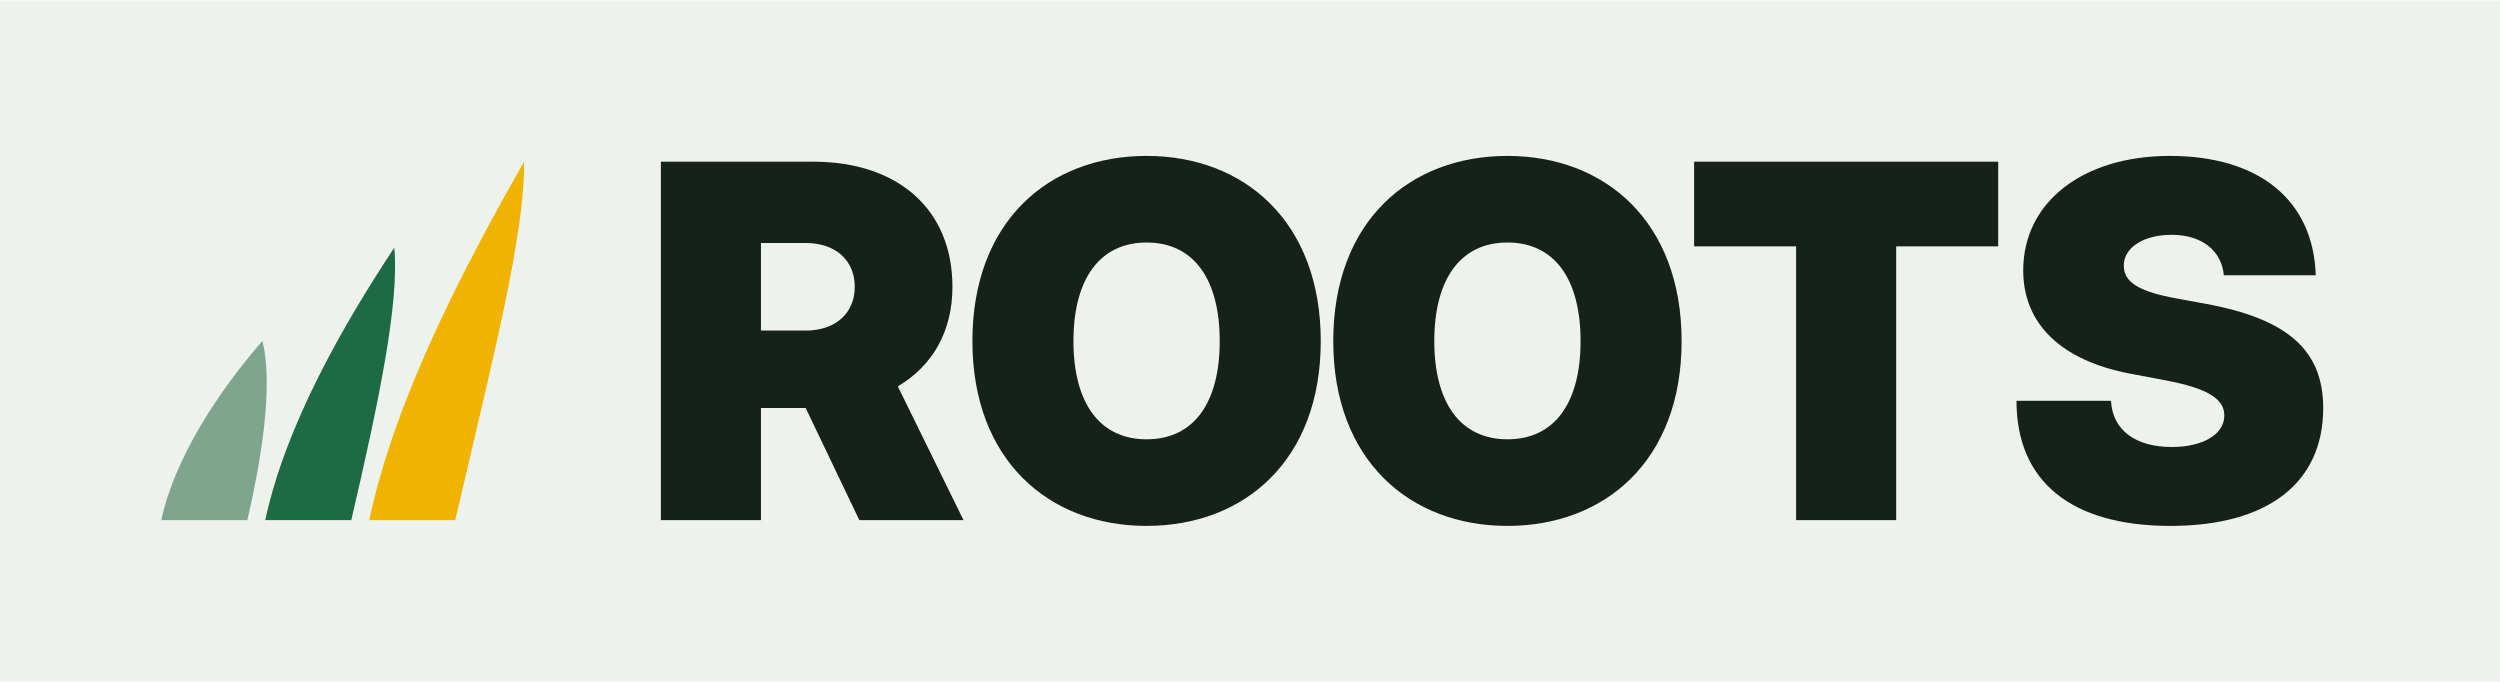
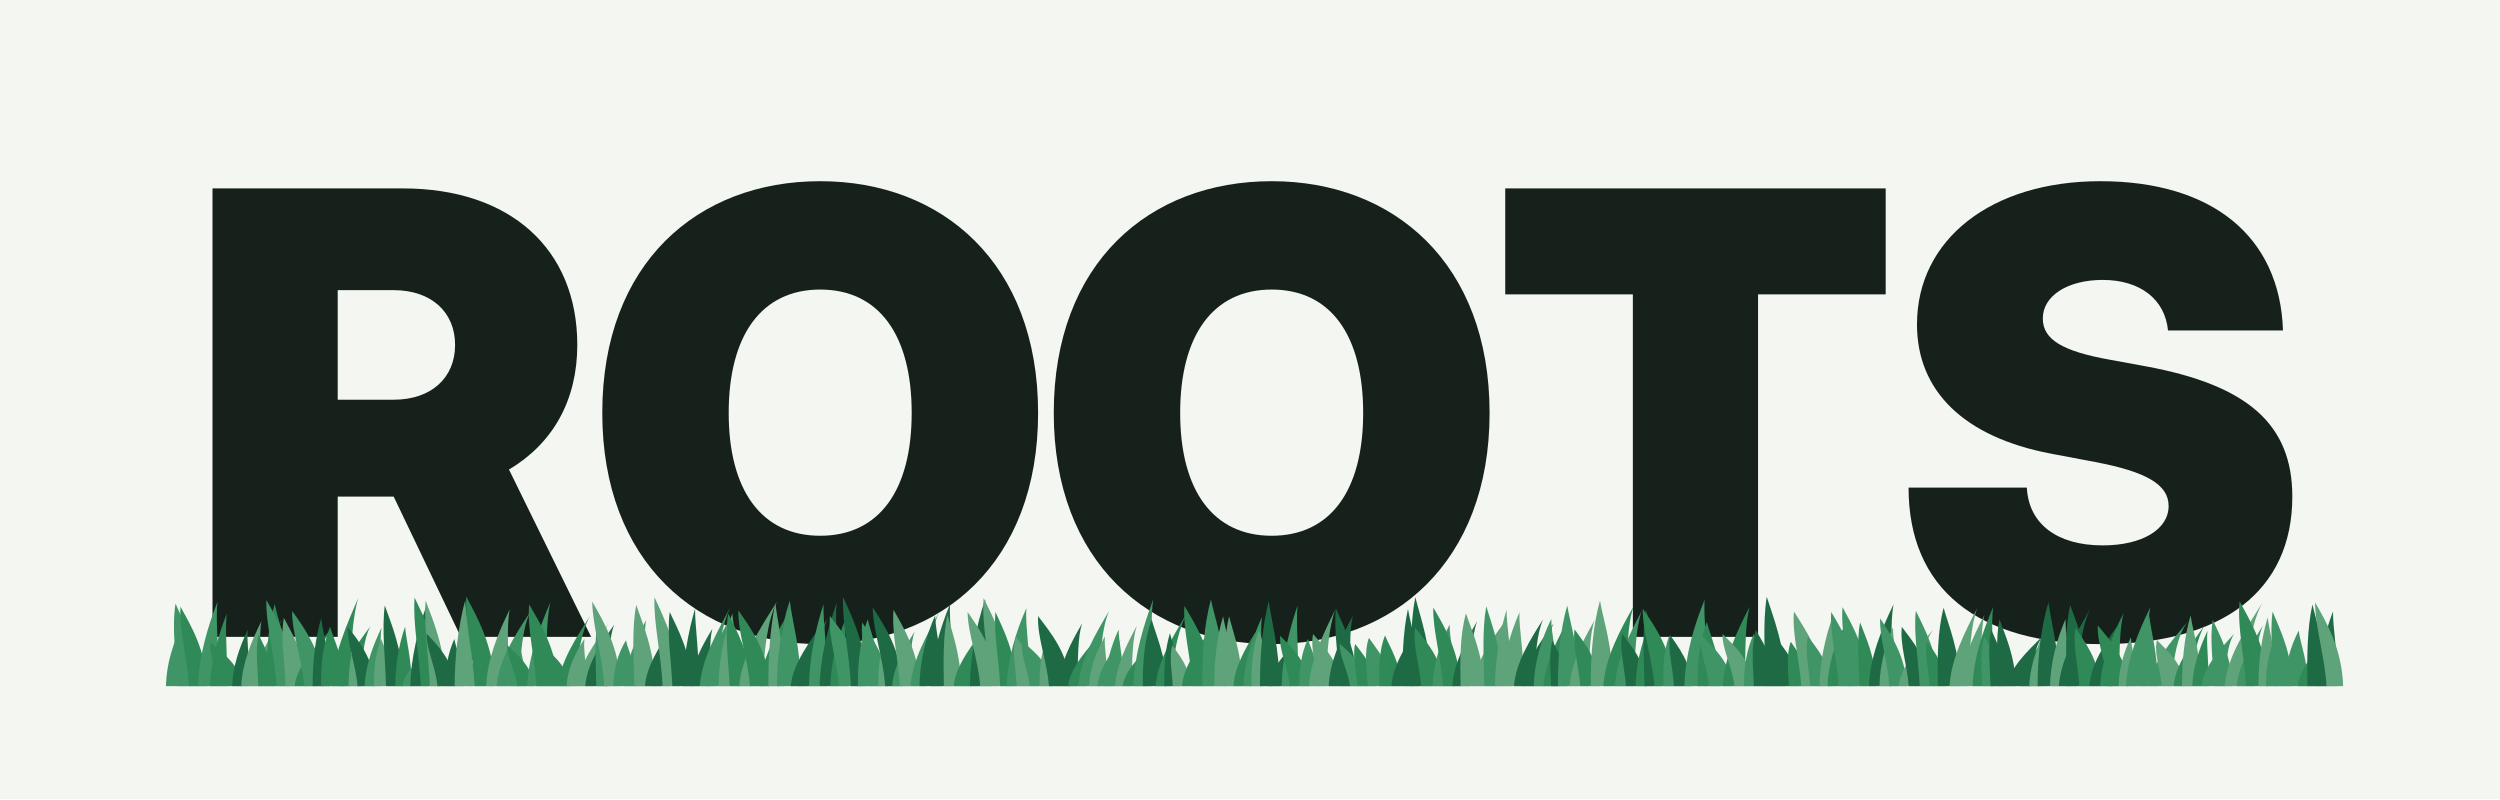
- <svg xmlns="http://www.w3.org/2000/svg" viewBox="0 0 10392 2831" width="440" height="120">
-   <rect width="100%" height="100%" fill="#eef2ec" />
-   <g transform="translate(670.5,2160.5) scale(1,-1)">
-     <path d="M0.0,0 L357.6,0 C435.8,335.2 458.2,596.0 420.2,745.0 C239.1,536.4 55.9,260.8 0.0,0 Z" fill="#7fa58e" />
-     <path d="M432.1,0 L789.7,0 C908.6,509.6 989.1,905.9 968.5,1132.4 C758.4,815.3 517.0,396.3 432.1,0 Z" fill="#1d6a44" />
-     <path d="M864.2,0 L1221.8,0 C1378.2,670.5 1512.3,1192.0 1507.9,1490.0 C1271.0,1072.8 975.9,521.5 864.2,0 Z" fill="#f0b400" />
-     <g transform="translate(1996.6,0)">
-       <path transform="translate(0.0,0)" d="M80 0H496V466H682L905 0H1338L1065 556C1210 642 1292 785 1292 970C1292 1289 1069 1490 713 1490H80ZM496 788V1152H682C807 1152 886 1079 886 970C886 861 807 788 682 788Z" fill="#16211b" />
-       <path transform="translate(1335.0,0)" d="M764 -24C1169 -24 1488 247 1488 744C1488 1242 1169 1514 764 1514C357 1514 40 1242 40 744C40 250 357 -24 764 -24ZM764 336C569 336 460 487 460 744C460 1002 569 1154 764 1154C960 1154 1068 1002 1068 744C1068 487 960 336 764 336Z" fill="#16211b" />
-       <path transform="translate(2835.0,0)" d="M764 -24C1169 -24 1488 247 1488 744C1488 1242 1169 1514 764 1514C357 1514 40 1242 40 744C40 250 357 -24 764 -24ZM764 336C569 336 460 487 460 744C460 1002 569 1154 764 1154C960 1154 1068 1002 1068 744C1068 487 960 336 764 336Z" fill="#16211b" />
-       <path transform="translate(4335.0,0)" d="M40 1138H464V0H880V1138H1304V1490H40Z" fill="#16211b" />
-       <path transform="translate(5651.0,0)" d="M704 -24C1108 -24 1339 154 1339 466C1339 704 1194 836 852 899L732 921C577 949 510 987 510 1058C510 1133 592 1186 709 1186C833 1186 916 1122 926 1018H1308C1298 1330 1073 1514 701 1514C339 1514 92 1321 92 1038C92 817 248 664 536 609L684 581C852 549 928 507 928 435C928 357 840 304 709 304C558 304 463 375 457 496H64C64 161 291 -24 704 -24Z" fill="#16211b" />
-     </g>
+ <svg xmlns="http://www.w3.org/2000/svg" viewBox="0 0 8306 2655">
+   <rect width="8306" height="2655" fill="#f4f6f2" />
+   <g transform="translate(626,2116) scale(1,-1)">
+     <path transform="translate(0,0)" d="M80 0H496V466H682L905 0H1338L1065 556C1210 642 1292 785 1292 970C1292 1289 1069 1490 713 1490H80ZM496 788V1152H682C807 1152 886 1079 886 970C886 861 807 788 682 788Z" fill="#16211b" />
+     <path transform="translate(1335,0)" d="M764 -24C1169 -24 1488 247 1488 744C1488 1242 1169 1514 764 1514C357 1514 40 1242 40 744C40 250 357 -24 764 -24ZM764 336C569 336 460 487 460 744C460 1002 569 1154 764 1154C960 1154 1068 1002 1068 744C1068 487 960 336 764 336Z" fill="#16211b" />
+     <path transform="translate(2835,0)" d="M764 -24C1169 -24 1488 247 1488 744C1488 1242 1169 1514 764 1514C357 1514 40 1242 40 744C40 250 357 -24 764 -24ZM764 336C569 336 460 487 460 744C460 1002 569 1154 764 1154C960 1154 1068 1002 1068 744C1068 487 960 336 764 336Z" fill="#16211b" />
+     <path transform="translate(4335,0)" d="M40 1138H464V0H880V1138H1304V1490H40Z" fill="#16211b" />
+     <path transform="translate(5651,0)" d="M704 -24C1108 -24 1339 154 1339 466C1339 704 1194 836 852 899L732 921C577 949 510 987 510 1058C510 1133 592 1186 709 1186C833 1186 916 1122 926 1018H1308C1298 1330 1073 1514 701 1514C339 1514 92 1321 92 1038C92 817 248 664 536 609L684 581C852 549 928 507 928 435C928 357 840 304 709 304C558 304 463 375 457 496H64C64 161 291 -24 704 -24Z" fill="#16211b" />
  </g>
+   <path d="M551.3,2279.7 L628.0,2279.7 C628.9,2186.0 607.2,2117.3 607.6,2071.5 C575.4,2133.9 552.7,2206.8 551.3,2279.7 Z" fill="#3f9566" />
+   <path d="M589.0,2279.7 L662.5,2279.7 C660.4,2156.3 609.6,2065.8 583.1,2005.5 C570.1,2087.7 585.5,2183.7 589.0,2279.7 Z" fill="#3f9566" />
+   <path d="M627.5,2279.7 L687.9,2279.7 C685.0,2160.9 631.7,2073.7 599.4,2015.6 C595.7,2094.9 622.8,2187.3 627.5,2279.7 Z" fill="#2f8a57" />
+   <path d="M658.1,2279.7 L726.2,2279.7 C727.7,2153.7 715.6,2061.3 722.4,1999.7 C689.5,2083.7 660.5,2181.7 658.1,2279.7 Z" fill="#3f9566" />
+   <path d="M698.0,2279.7 L754.6,2279.7 C756.0,2171.1 746.9,2091.5 753.4,2038.4 C725.5,2110.8 700.2,2195.3 698.0,2279.7 Z" fill="#2f8a57" />
+   <path d="M729.8,2279.7 L805.3,2279.7 C801.9,2214.7 737.7,2167.0 699.6,2135.2 C693.6,2178.6 724.3,2229.1 729.8,2279.7 Z" fill="#2f8a57" />
+   <path d="M771.4,2279.7 L829.0,2279.7 C830.2,2195.3 818.7,2133.4 823.3,2092.1 C796.2,2148.4 773.3,2214.0 771.4,2279.7 Z" fill="#1d6a44" />
+   <path d="M801.7,2279.7 L866.1,2279.7 C867.9,2182.5 859.5,2111.2 868.7,2063.7 C835.7,2128.5 804.5,2204.1 801.7,2279.7 Z" fill="#5fa37a" />
+   <path d="M832.8,2279.7 L887.4,2279.7 C891.4,2178.7 909.0,2104.6 939.1,2055.2 C896.3,2122.6 839.1,2201.1 832.8,2279.7 Z" fill="#5fa37a" />
+   <path d="M858.3,2279.7 L912.6,2279.7 C911.2,2202.4 876.3,2145.7 859.0,2108.0 C847.9,2159.5 856.2,2219.6 858.3,2279.7 Z" fill="#2f8a57" />
+   <path d="M884.4,2279.7 L962.0,2279.7 C961.5,2156.9 925.2,2066.9 912.8,2006.8 C888.8,2088.7 883.6,2184.2 884.4,2279.7 Z" fill="#2f8a57" />
+   <path d="M919.1,2279.7 L981.4,2279.7 C978.1,2151.0 920.6,2056.6 885.0,1993.7 C882.8,2079.5 913.9,2179.6 919.1,2279.7 Z" fill="#3f9566" />
+   <path d="M949.3,2279.7 L1019.4,2279.7 C1017.4,2177.6 968.7,2102.7 943.1,2052.8 C931.0,2120.9 946.0,2200.3 949.3,2279.7 Z" fill="#5fa37a" />
+   <path d="M979.0,2279.7 L1051.3,2279.7 C1055.5,2194.8 1068.7,2132.6 1099.4,2091.1 C1048.8,2147.7 985.7,2213.7 979.0,2279.7 Z" fill="#2f8a57" />
+   <path d="M1010.3,2279.7 L1074.9,2279.7 C1071.3,2167.2 1009.5,2084.7 970.6,2029.7 C969.6,2104.7 1004.5,2192.2 1010.3,2279.7 Z" fill="#3f9566" />
+   <path d="M1038.7,2279.7 L1096.2,2279.7 C1096.2,2178.1 1073.0,2103.6 1067.0,2053.9 C1047.1,2121.7 1038.7,2200.7 1038.7,2279.7 Z" fill="#1d6a44" />
+   <path d="M1066.6,2279.7 L1145.0,2279.7 C1144.6,2191.1 1108.7,2126.0 1096.8,2082.7 C1072.0,2141.8 1065.9,2210.8 1066.6,2279.7 Z" fill="#2f8a57" />
+   <path d="M1102.5,2279.7 L1162.9,2279.7 C1165.8,2147.7 1170.6,2051.0 1190.6,1986.5 C1152.1,2074.4 1107.1,2177.1 1102.5,2279.7 Z" fill="#2f8a57" />
+   <path d="M1129.4,2279.7 L1198.7,2279.7 C1202.0,2190.3 1207.5,2124.7 1230.4,2081.0 C1186.2,2140.6 1134.7,2210.1 1129.4,2279.7 Z" fill="#2f8a57" />
+   <path d="M1158.2,2279.7 L1210.9,2279.7 C1210.8,2208.6 1189.1,2156.4 1183.2,2121.6 C1165.1,2169.0 1158.1,2224.4 1158.2,2279.7 Z" fill="#5fa37a" />
+   <path d="M1187.8,2279.7 L1245.7,2279.7 C1242.6,2190.9 1188.7,2125.7 1155.2,2082.3 C1153.4,2141.5 1182.9,2210.6 1187.8,2279.7 Z" fill="#1d6a44" />
+   <path d="M1211.5,2279.7 L1267.3,2279.7 C1268.7,2192.2 1260.5,2128.0 1267.7,2085.2 C1239.7,2143.5 1213.8,2211.6 1211.5,2279.7 Z" fill="#3f9566" />
+   <path d="M1242.9,2279.7 L1311.8,2279.7 C1311.2,2209.3 1278.4,2157.7 1266.8,2123.4 C1245.9,2170.3 1242.0,2225.0 1242.9,2279.7 Z" fill="#5fa37a" />
+   <path d="M1282.5,2279.7 L1340.0,2279.7 C1338.3,2159.0 1298.9,2070.6 1278.4,2011.6 C1268.1,2092.0 1279.9,2185.9 1282.5,2279.7 Z" fill="#1d6a44" />
+   <path d="M1313.2,2279.7 L1367.7,2279.7 C1368.0,2190.7 1348.9,2125.5 1345.8,2082.0 C1325.1,2141.3 1313.7,2210.5 1313.2,2279.7 Z" fill="#2f8a57" />
+   <path d="M1336.5,2279.7 L1395.2,2279.7 C1399.4,2216.5 1417.9,2170.2 1449.9,2139.3 C1404.1,2181.4 1343.2,2230.5 1336.5,2279.7 Z" fill="#3f9566" />
+   <path d="M1363.2,2279.7 L1423.3,2279.7 C1424.5,2158.6 1412.5,2069.8 1417.3,2010.6 C1389.0,2091.3 1365.1,2185.5 1363.2,2279.7 Z" fill="#1d6a44" />
+   <path d="M1398.0,2279.7 L1463.1,2279.7 C1460.4,2147.3 1407.9,2050.2 1377.5,1985.4 C1370.7,2073.7 1393.8,2176.7 1398.0,2279.7 Z" fill="#2f8a57" />
+   <path d="M1427.9,2279.7 L1480.8,2279.7 C1478.8,2151.7 1437.5,2057.8 1414.0,1995.2 C1407.6,2080.6 1424.7,2180.1 1427.9,2279.7 Z" fill="#5fa37a" />
+   <path d="M1453.5,2279.7 L1513.3,2279.7 C1510.0,2201.0 1453.0,2143.3 1417.3,2104.8 C1416.2,2157.3 1448.2,2218.5 1453.5,2279.7 Z" fill="#1d6a44" />
+   <path d="M1478.9,2279.7 L1540.0,2279.7 C1540.0,2209.1 1515.6,2157.4 1509.5,2122.9 C1488.1,2170.0 1478.9,2224.8 1478.9,2279.7 Z" fill="#1d6a44" />
+   <path d="M1510.5,2279.7 L1572.3,2279.7 C1572.5,2151.2 1549.8,2057.0 1545.4,1994.2 C1522.6,2079.9 1510.8,2179.8 1510.5,2279.7 Z" fill="#5fa37a" />
+   <path d="M1546.7,2279.7 L1611.8,2279.7 C1613.3,2217.8 1602.5,2172.4 1609.7,2142.1 C1577.8,2183.4 1549.1,2231.5 1546.7,2279.7 Z" fill="#5fa37a" />
+   <path d="M1577.0,2279.7 L1643.8,2279.7 C1640.7,2145.6 1583.3,2047.3 1549.0,1981.8 C1544.1,2071.2 1572.1,2175.4 1577.0,2279.7 Z" fill="#2f8a57" />
+   <path d="M1615.4,2279.7 L1688.6,2279.7 C1690.7,2165.0 1682.2,2080.9 1693.6,2024.8 C1655.5,2101.3 1618.7,2190.5 1615.4,2279.7 Z" fill="#5fa37a" />
+   <path d="M1650.0,2279.7 L1725.3,2279.7 C1729.0,2168.8 1735.8,2087.5 1761.5,2033.3 C1713.0,2107.2 1655.9,2193.5 1650.0,2279.7 Z" fill="#3f9566" />
+   <path d="M1693.8,2279.7 L1746.7,2279.7 C1747.1,2217.1 1730.0,2171.2 1728.4,2140.6 C1707.5,2182.4 1694.5,2231.0 1693.8,2279.7 Z" fill="#3f9566" />
+   <path d="M1719.1,2279.7 L1773.9,2279.7 C1770.8,2218.4 1717.9,2173.5 1684.6,2143.6 C1683.9,2184.4 1714.1,2232.1 1719.1,2279.7 Z" fill="#2f8a57" />
+   <path d="M1751.5,2279.7 L1814.1,2279.7 C1816.4,2154.5 1814.1,2062.6 1828.4,2001.4 C1792.8,2084.9 1755.1,2182.3 1751.5,2279.7 Z" fill="#3f9566" />
+   <path d="M1782.1,2279.7 L1854.2,2279.7 C1851.2,2157.5 1792.4,2067.9 1758.1,2008.2 C1750.9,2089.6 1777.3,2184.7 1782.1,2279.7 Z" fill="#2f8a57" />
+   <path d="M1815.6,2279.7 L1893.2,2279.7 C1889.7,2212.9 1823.6,2163.9 1784.3,2131.2 C1778.2,2175.8 1810.0,2227.7 1815.6,2279.7 Z" fill="#2f8a57" />
+   <path d="M1854.4,2279.7 L1913.5,2279.7 C1917.4,2174.0 1932.3,2096.5 1961.1,2044.9 C1917.2,2115.3 1860.5,2197.5 1854.4,2279.7 Z" fill="#2f8a57" />
+   <path d="M1882.5,2279.7 L1948.5,2279.7 C1949.9,2208.8 1936.7,2156.8 1942.0,2122.1 C1911.0,2169.4 1884.6,2224.5 1882.5,2279.7 Z" fill="#5fa37a" />
+   <path d="M1917.5,2279.7 L1978.5,2279.7 C1982.1,2186.8 1993.9,2118.6 2020.4,2073.2 C1977.3,2135.1 1923.3,2207.4 1917.5,2279.7 Z" fill="#5fa37a" />
+   <path d="M1944.6,2279.7 L2021.0,2279.7 C2023.9,2187.6 2022.5,2120.0 2041.1,2075.0 C1996.9,2136.4 1949.3,2208.0 1944.6,2279.7 Z" fill="#1d6a44" />
+   <path d="M1981.2,2279.7 L2037.2,2279.7 C2036.1,2176.3 2002.7,2100.6 1987.3,2050.0 C1974.2,2118.9 1979.4,2199.3 1981.2,2279.7 Z" fill="#3f9566" />
+   <path d="M2007.6,2279.7 L2061.8,2279.7 C2058.4,2153.3 2003.2,2060.6 1967.6,1998.8 C1968.8,2083.1 2002.3,2181.4 2007.6,2279.7 Z" fill="#5fa37a" />
+   <path d="M2037.9,2279.7 L2114.6,2279.7 C2114.8,2211.0 2085.9,2160.7 2079.8,2127.1 C2051.9,2172.9 2038.2,2226.3 2037.9,2279.7 Z" fill="#3f9566" />
+   <path d="M2074.6,2279.7 L2145.8,2279.7 C2147.7,2181.0 2137.4,2108.6 2146.6,2060.4 C2110.8,2126.2 2077.5,2202.9 2074.6,2279.7 Z" fill="#3f9566" />
+   <path d="M2107.9,2279.7 L2176.2,2279.7 C2174.8,2158.2 2133.4,2069.2 2113.9,2009.8 C2098.4,2090.8 2105.6,2185.2 2107.9,2279.7 Z" fill="#5fa37a" />
+   <path d="M2142.9,2279.7 L2195.9,2279.7 C2198.7,2196.6 2205.5,2135.6 2225.4,2094.9 C2190.1,2150.4 2147.4,2215.0 2142.9,2279.7 Z" fill="#1d6a44" />
+   <path d="M2168.5,2279.7 L2227.9,2279.7 C2230.5,2205.3 2232.9,2150.8 2250.5,2114.5 C2214.0,2164.0 2172.7,2221.9 2168.5,2279.7 Z" fill="#1d6a44" />
+   <path d="M2201.5,2279.7 L2256.8,2279.7 C2254.0,2146.8 2204.5,2049.3 2174.3,1984.3 C2171.4,2072.9 2197.1,2176.3 2201.5,2279.7 Z" fill="#5fa37a" />
+   <path d="M2233.8,2279.7 L2298.7,2279.7 C2296.7,2168.9 2250.2,2087.6 2225.2,2033.4 C2214.8,2107.3 2230.5,2193.5 2233.8,2279.7 Z" fill="#1d6a44" />
+   <path d="M2268.8,2279.7 L2322.2,2279.7 C2322.9,2163.7 2308.5,2078.6 2309.4,2021.8 C2286.6,2099.2 2270.0,2189.5 2268.8,2279.7 Z" fill="#1d6a44" />
+   <path d="M2293.3,2279.7 L2359.4,2279.7 C2361.4,2193.9 2355.2,2130.9 2366.9,2088.9 C2331.6,2146.2 2296.5,2212.9 2293.3,2279.7 Z" fill="#1d6a44" />
+   <path d="M2325.0,2279.7 L2379.8,2279.7 C2383.5,2160.9 2399.0,2073.9 2427.2,2015.8 C2385.6,2095.0 2331.0,2187.3 2325.0,2279.7 Z" fill="#3f9566" />
+   <path d="M2348.7,2279.7 L2425.0,2279.7 C2426.4,2185.9 2410.3,2117.1 2415.6,2071.3 C2380.2,2133.8 2351.0,2206.7 2348.7,2279.7 Z" fill="#3f9566" />
+   <path d="M2387.5,2279.7 L2461.4,2279.7 C2461.9,2171.2 2436.6,2091.7 2433.1,2038.6 C2404.6,2110.9 2388.2,2195.3 2387.5,2279.7 Z" fill="#5fa37a" />
+   <path d="M2424.0,2279.7 L2495.4,2279.7 C2493.4,2171.3 2444.7,2091.8 2419.5,2038.8 C2406.6,2111.1 2420.8,2195.4 2424.0,2279.7 Z" fill="#2f8a57" />
+   <path d="M2455.9,2279.7 L2534.0,2279.7 C2538.3,2153.0 2550.6,2060.0 2581.9,1998.1 C2528.5,2082.6 2462.8,2181.1 2455.9,2279.7 Z" fill="#5fa37a" />
+   <path d="M2491.5,2279.7 L2557.2,2279.7 C2553.6,2166.4 2491.7,2083.3 2453.1,2027.9 C2451.5,2103.4 2485.8,2191.6 2491.5,2279.7 Z" fill="#2f8a57" />
+   <path d="M2523.6,2279.7 L2588.8,2279.7 C2591.4,2178.8 2591.4,2104.8 2608.4,2055.4 C2569.9,2122.7 2527.8,2201.2 2523.6,2279.7 Z" fill="#2f8a57" />
+   <path d="M2552.8,2279.7 L2606.2,2279.7 C2606.0,2155.4 2582.9,2064.2 2576.0,2003.4 C2558.4,2086.3 2552.5,2183.0 2552.8,2279.7 Z" fill="#5fa37a" />
+   <path d="M2581.3,2279.7 L2660.0,2279.7 C2660.2,2151.8 2630.4,2058.0 2624.0,1995.5 C2595.5,2080.7 2581.6,2180.2 2581.3,2279.7 Z" fill="#3f9566" />
+   <path d="M2627.2,2279.7 L2681.9,2279.7 C2686.0,2183.0 2705.0,2112.1 2736.3,2064.9 C2692.6,2129.3 2633.7,2204.5 2627.2,2279.7 Z" fill="#1d6a44" />
+   <path d="M2653.9,2279.7 L2721.1,2279.7 C2724.2,2178.1 2728.6,2103.7 2750.0,2054.0 C2707.7,2121.7 2658.9,2200.7 2653.9,2279.7 Z" fill="#1d6a44" />
+   <path d="M2687.8,2279.7 L2748.4,2279.7 C2749.3,2157.1 2734.1,2067.3 2736.1,2007.3 C2709.5,2089.0 2689.2,2184.4 2687.8,2279.7 Z" fill="#3f9566" />
+   <path d="M2723.2,2279.7 L2783.6,2279.7 C2784.9,2155.2 2773.8,2063.9 2779.5,2003.0 C2750.6,2086.0 2725.3,2182.9 2723.2,2279.7 Z" fill="#1d6a44" />
+   <path d="M2758.7,2279.7 L2816.4,2279.7 C2817.4,2180.7 2804.4,2108.1 2807.7,2059.7 C2781.4,2125.7 2760.3,2202.7 2758.7,2279.7 Z" fill="#2f8a57" />
+   <path d="M2787.5,2279.7 L2865.4,2279.7 C2862.0,2174.7 2796.2,2097.7 2757.3,2046.4 C2750.8,2116.4 2782.0,2198.0 2787.5,2279.7 Z" fill="#3f9566" />
+   <path d="M2827.1,2279.7 L2882.0,2279.7 C2879.3,2146.4 2830.5,2048.6 2800.8,1983.4 C2797.7,2072.3 2822.8,2176.0 2827.1,2279.7 Z" fill="#1d6a44" />
+   <path d="M2850.2,2279.7 L2927.7,2279.7 C2927.4,2179.6 2893.4,2106.2 2883.0,2057.3 C2857.6,2124.0 2849.7,2201.9 2850.2,2279.7 Z" fill="#3f9566" />
+   <path d="M2885.6,2279.7 L2949.4,2279.7 C2946.8,2184.5 2894.8,2114.6 2864.6,2068.0 C2858.1,2131.5 2881.4,2205.6 2885.6,2279.7 Z" fill="#3f9566" />
+   <path d="M2917.8,2279.7 L2971.0,2279.7 C2970.8,2211.3 2947.0,2161.2 2939.4,2127.8 C2922.3,2173.4 2917.4,2226.5 2917.8,2279.7 Z" fill="#5fa37a" />
+   <path d="M2940.8,2279.7 L2998.3,2279.7 C2994.8,2161.9 2936.8,2075.5 2899.5,2017.9 C2900.4,2096.4 2935.2,2188.1 2940.8,2279.7 Z" fill="#1d6a44" />
+   <path d="M2964.3,2279.7 L3023.2,2279.7 C3025.4,2198.4 3024.3,2138.8 3038.6,2099.0 C3004.6,2153.2 2967.9,2216.5 2964.3,2279.7 Z" fill="#3f9566" />
+   <path d="M2989.5,2279.7 L3055.3,2279.7 C3052.6,2165.4 2999.5,2081.7 2968.7,2025.8 C2961.8,2102.0 2985.2,2190.8 2989.5,2279.7 Z" fill="#5fa37a" />
+   <path d="M3025.0,2279.7 L3078.1,2279.7 C3081.6,2167.6 3095.5,2085.4 3121.8,2030.6 C3082.2,2105.4 3030.7,2192.5 3025.0,2279.7 Z" fill="#3f9566" />
+   <path d="M3054.8,2279.7 L3129.9,2279.7 C3130.6,2173.9 3107.8,2096.4 3106.8,2044.7 C3076.1,2115.2 3055.9,2197.4 3054.8,2279.7 Z" fill="#1d6a44" />
+   <path d="M3092.7,2279.7 L3167.6,2279.7 C3169.0,2156.6 3152.2,2066.3 3156.7,2006.1 C3122.5,2088.2 3094.8,2183.9 3092.7,2279.7 Z" fill="#1d6a44" />
+   <path d="M3135.9,2279.7 L3193.1,2279.7 C3192.3,2173.0 3161.0,2094.8 3147.7,2042.7 C3132.8,2113.8 3134.6,2196.7 3135.9,2279.7 Z" fill="#5fa37a" />
+   <path d="M3168.7,2279.7 L3226.2,2279.7 C3228.9,2205.0 3232.8,2150.2 3251.3,2113.7 C3215.0,2163.5 3173.0,2221.6 3168.7,2279.7 Z" fill="#2f8a57" />
+   <path d="M3193.5,2279.7 L3252.8,2279.7 C3255.1,2201.7 3254.0,2144.5 3268.5,2106.4 C3234.2,2158.4 3197.2,2219.0 3193.5,2279.7 Z" fill="#2f8a57" />
+   <path d="M3222.5,2279.7 L3293.4,2279.7 C3294.1,2149.9 3273.4,2054.8 3273.2,1991.3 C3243.8,2077.8 3223.7,2178.8 3222.5,2279.7 Z" fill="#1d6a44" />
+   <path d="M3256.6,2279.7 L3314.4,2279.7 C3310.8,2168.8 3252.3,2087.5 3214.7,2033.3 C3215.7,2107.2 3251.0,2193.5 3256.6,2279.7 Z" fill="#5fa37a" />
+   <path d="M3289.9,2279.7 L3355.6,2279.7 C3352.9,2147.9 3299.2,2051.3 3267.9,1986.9 C3261.4,2074.7 3285.5,2177.2 3289.9,2279.7 Z" fill="#5fa37a" />
+   <path d="M3322.8,2279.7 L3377.1,2279.7 C3374.9,2168.8 3331.8,2087.4 3307.2,2033.2 C3301.0,2107.2 3319.4,2193.4 3322.8,2279.7 Z" fill="#2f8a57" />
+   <path d="M3345.2,2279.7 L3421.3,2279.7 C3422.7,2163.2 3405.6,2077.7 3410.0,2020.7 C3375.3,2098.4 3347.3,2189.1 3345.2,2279.7 Z" fill="#3f9566" />
+   <path d="M3378.3,2279.7 L3452.7,2279.7 C3450.7,2205.7 3400.8,2151.5 3375.2,2115.4 C3361.2,2164.7 3375.0,2222.2 3378.3,2279.7 Z" fill="#5fa37a" />
+   <path d="M3421.4,2279.7 L3498.8,2279.7 C3495.6,2212.3 3432.8,2162.9 3396.5,2130.0 C3388.5,2174.9 3416.3,2227.3 3421.4,2279.7 Z" fill="#3f9566" />
+   <path d="M3454.0,2279.7 L3517.7,2279.7 C3517.2,2212.2 3486.9,2162.7 3476.2,2129.7 C3456.8,2174.7 3453.3,2227.2 3454.0,2279.7 Z" fill="#5fa37a" />
+   <path d="M3485.0,2279.7 L3555.9,2279.7 C3552.3,2175.0 3488.2,2098.3 3448.9,2047.1 C3445.5,2116.9 3479.3,2198.3 3485.0,2279.7 Z" fill="#1d6a44" />
+   <path d="M3516.3,2279.7 L3579.3,2279.7 C3581.7,2185.9 3580.2,2117.1 3595.2,2071.2 C3558.9,2133.7 3520.1,2206.7 3516.3,2279.7 Z" fill="#1d6a44" />
+   <path d="M3549.0,2279.7 L3610.0,2279.7 C3612.8,2212.4 3616.4,2163.0 3635.6,2130.1 C3597.4,2175.0 3553.5,2227.3 3549.0,2279.7 Z" fill="#2f8a57" />
+   <path d="M3582.9,2279.7 L3651.8,2279.7 C3655.2,2167.4 3661.3,2085.0 3684.7,2030.1 C3640.4,2105.0 3588.3,2192.3 3582.9,2279.7 Z" fill="#3f9566" />
+   <path d="M3618.3,2279.7 L3679.7,2279.7 C3680.8,2205.3 3667.2,2150.7 3671.0,2114.3 C3642.9,2163.9 3620.0,2221.8 3618.3,2279.7 Z" fill="#5fa37a" />
+   <path d="M3646.4,2279.7 L3703.1,2279.7 C3705.5,2210.8 3706.8,2160.2 3722.8,2126.5 C3688.6,2172.5 3650.3,2226.1 3646.4,2279.7 Z" fill="#3f9566" />
+   <path d="M3670.9,2279.7 L3733.1,2279.7 C3733.8,2195.0 3716.2,2132.9 3716.6,2091.5 C3690.4,2148.0 3672.1,2213.8 3670.9,2279.7 Z" fill="#3f9566" />
+   <path d="M3705.1,2279.7 L3759.3,2279.7 C3761.6,2189.4 3762.2,2123.2 3776.9,2079.1 C3744.5,2139.3 3708.6,2209.5 3705.1,2279.7 Z" fill="#5fa37a" />
+   <path d="M3730.2,2279.7 L3808.6,2279.7 C3812.2,2211.9 3816.7,2162.2 3841.2,2129.1 C3792.2,2174.3 3735.9,2227.0 3730.2,2279.7 Z" fill="#2f8a57" />
+   <path d="M3765.5,2279.7 L3826.8,2279.7 C3828.6,2149.7 3821.8,2054.3 3831.6,1990.8 C3799.5,2077.4 3768.4,2178.6 3765.5,2279.7 Z" fill="#3f9566" />
+   <path d="M3797.0,2279.7 L3875.6,2279.7 C3875.1,2180.0 3838.7,2107.0 3826.4,2058.2 C3801.8,2124.7 3796.2,2202.2 3797.0,2279.7 Z" fill="#1d6a44" />
+   <path d="M3839.2,2279.7 L3892.3,2279.7 C3896.6,2163.2 3918.8,2077.7 3952.6,2020.8 C3908.0,2098.4 3846.2,2189.1 3839.2,2279.7 Z" fill="#2f8a57" />
+   <path d="M3868.1,2279.7 L3921.9,2279.7 C3921.5,2200.4 3896.0,2142.3 3887.1,2103.5 C3870.6,2156.4 3867.5,2218.0 3868.1,2279.7 Z" fill="#1d6a44" />
+   <path d="M3896.5,2279.7 L3956.1,2279.7 C3954.6,2218.6 3915.0,2173.7 3894.9,2143.8 C3883.5,2184.6 3894.0,2232.1 3896.5,2279.7 Z" fill="#5fa37a" />
+   <path d="M3926.9,2279.7 L3994.2,2279.7 C3998.4,2181.9 4013.9,2110.2 4045.3,2062.4 C3996.3,2127.6 3933.6,2203.6 3926.9,2279.7 Z" fill="#2f8a57" />
+   <path d="M3962.3,2279.7 L4030.4,2279.7 C4027.3,2159.6 3969.4,2071.6 3935.0,2012.9 C3929.6,2093.0 3957.3,2186.3 3962.3,2279.7 Z" fill="#2f8a57" />
+   <path d="M3994.9,2279.7 L4072.8,2279.7 C4072.2,2150.1 4035.8,2055.1 4023.3,1991.8 C3999.2,2078.1 3994.0,2178.9 3994.9,2279.7 Z" fill="#3f9566" />
+   <path d="M4034.4,2279.7 L4099.8,2279.7 C4099.7,2175.4 4071.8,2098.8 4063.8,2047.8 C4041.9,2117.4 4034.2,2198.5 4034.4,2279.7 Z" fill="#5fa37a" />
+   <path d="M4067.5,2279.7 L4127.4,2279.7 C4126.7,2175.3 4095.8,2098.7 4083.6,2047.6 C4066.8,2117.2 4066.4,2198.5 4067.5,2279.7 Z" fill="#5fa37a" />
+   <path d="M4098.1,2279.7 L4158.3,2279.7 C4160.5,2198.4 4158.3,2138.9 4171.9,2099.1 C4137.7,2153.3 4101.6,2216.5 4098.1,2279.7 Z" fill="#2f8a57" />
+   <path d="M4131.2,2279.7 L4194.4,2279.7 C4195.9,2176.1 4185.6,2100.2 4192.8,2049.6 C4161.7,2118.6 4133.6,2199.2 4131.2,2279.7 Z" fill="#3f9566" />
+   <path d="M4157.6,2279.7 L4225.3,2279.7 C4224.9,2196.1 4193.5,2134.8 4182.9,2093.9 C4161.8,2149.7 4156.9,2214.7 4157.6,2279.7 Z" fill="#5fa37a" />
+   <path d="M4186.1,2279.7 L4251.1,2279.7 C4250.9,2152.6 4223.2,2059.3 4215.2,1997.2 C4193.5,2081.9 4185.8,2180.8 4186.1,2279.7 Z" fill="#1d6a44" />
+   <path d="M4213.1,2279.7 L4289.4,2279.7 C4292.4,2212.1 4291.4,2162.5 4310.3,2129.5 C4265.9,2174.5 4217.8,2227.1 4213.1,2279.7 Z" fill="#1d6a44" />
+   <path d="M4258.0,2279.7 L4313.5,2279.7 C4314.8,2159.1 4305.2,2070.7 4310.9,2011.7 C4284.0,2092.1 4260.0,2185.9 4258.0,2279.7 Z" fill="#3f9566" />
+   <path d="M4285.3,2279.7 L4351.6,2279.7 C4348.3,2204.3 4289.2,2149.1 4253.2,2112.2 C4249.6,2162.5 4280.1,2221.1 4285.3,2279.7 Z" fill="#2f8a57" />
+   <path d="M4316.8,2279.7 L4385.0,2279.7 C4384.7,2209.0 4354.7,2157.2 4345.5,2122.7 C4323.2,2169.8 4316.3,2224.7 4316.8,2279.7 Z" fill="#3f9566" />
+   <path d="M4349.2,2279.7 L4405.2,2279.7 C4408.2,2164.5 4415.7,2080.0 4437.0,2023.7 C4399.5,2100.5 4354.0,2190.1 4349.2,2279.7 Z" fill="#5fa37a" />
+   <path d="M4379.6,2279.7 L4455.5,2279.7 C4452.7,2201.8 4394.8,2144.6 4362.5,2106.5 C4352.4,2158.5 4375.2,2219.1 4379.6,2279.7 Z" fill="#5fa37a" />
+   <path d="M4414.4,2279.7 L4485.2,2279.7 C4487.4,2174.4 4481.7,2097.1 4494.9,2045.7 C4456.6,2115.9 4418.0,2197.8 4414.4,2279.7 Z" fill="#1d6a44" />
+   <path d="M4451.5,2279.7 L4510.5,2279.7 C4508.4,2163.8 4463.5,2078.8 4438.4,2022.1 C4430.5,2099.4 4448.1,2189.5 4451.5,2279.7 Z" fill="#1d6a44" />
+   <path d="M4485.1,2279.7 L4544.7,2279.7 C4541.5,2216.4 4485.8,2170.1 4451.1,2139.1 C4449.4,2181.3 4480.0,2230.5 4485.1,2279.7 Z" fill="#3f9566" />
+   <path d="M4509.7,2279.7 L4569.5,2279.7 C4567.6,2216.5 4525.0,2170.2 4502.3,2139.4 C4492.6,2181.5 4506.7,2230.6 4509.7,2279.7 Z" fill="#2f8a57" />
+   <path d="M4544.1,2279.7 L4622.3,2279.7 C4620.6,2207.5 4571.7,2154.5 4548.0,2119.2 C4531.2,2167.4 4541.3,2223.5 4544.1,2279.7 Z" fill="#3f9566" />
+   <path d="M4582.9,2279.7 L4654.9,2279.7 C4654.0,2203.8 4616.5,2148.2 4601.5,2111.1 C4581.5,2161.7 4581.5,2220.7 4582.9,2279.7 Z" fill="#2f8a57" />
+   <path d="M4622.9,2279.7 L4697.4,2279.7 C4700.4,2186.4 4701.1,2117.9 4721.1,2072.3 C4676.8,2134.5 4627.8,2207.1 4622.9,2279.7 Z" fill="#1d6a44" />
+   <path d="M4659.4,2279.7 L4715.8,2279.7 C4715.3,2164.2 4687.8,2079.6 4677.8,2023.1 C4661.0,2100.1 4658.6,2189.9 4659.4,2279.7 Z" fill="#1d6a44" />
+   <path d="M4689.2,2279.7 L4756.0,2279.7 C4755.0,2146.4 4718.1,2048.6 4702.2,1983.5 C4684.9,2072.3 4687.6,2176.0 4689.2,2279.7 Z" fill="#1d6a44" />
+   <path d="M4721.7,2279.7 L4797.1,2279.7 C4794.2,2192.1 4735.1,2127.9 4701.6,2085.1 C4692.5,2143.5 4717.1,2211.6 4721.7,2279.7 Z" fill="#2f8a57" />
+   <path d="M4760.0,2279.7 L4833.9,2279.7 C4834.8,2187.5 4815.0,2119.9 4816.3,2074.8 C4784.6,2136.3 4761.6,2208.0 4760.0,2279.7 Z" fill="#3f9566" />
+   <path d="M4794.2,2279.7 L4852.2,2279.7 C4849.2,2162.2 4795.3,2076.0 4761.9,2018.5 C4760.0,2096.9 4789.3,2188.3 4794.2,2279.7 Z" fill="#2f8a57" />
+   <path d="M4825.3,2279.7 L4886.4,2279.7 C4888.9,2182.9 4890.3,2111.9 4907.3,2064.5 C4870.5,2129.1 4829.4,2204.4 4825.3,2279.7 Z" fill="#1d6a44" />
+   <path d="M4852.7,2279.7 L4928.9,2279.7 C4927.9,2170.9 4887.3,2091.1 4870.6,2037.9 C4850.0,2110.4 4851.0,2195.1 4852.7,2279.7 Z" fill="#5fa37a" />
+   <path d="M4893.7,2279.7 L4970.8,2279.7 C4974.7,2177.4 4982.2,2102.3 5009.1,2052.3 C4959.0,2120.5 4899.9,2200.1 4893.7,2279.7 Z" fill="#5fa37a" />
+   <path d="M4931.4,2279.7 L4992.2,2279.7 C4991.0,2160.1 4954.8,2072.4 4938.0,2014.0 C4923.8,2093.7 4929.5,2186.7 4931.4,2279.7 Z" fill="#3f9566" />
+   <path d="M4967.0,2279.7 L5021.7,2279.7 C5022.2,2165.5 5005.8,2081.8 5005.2,2026.0 C4982.8,2102.1 4967.9,2190.9 4967.0,2279.7 Z" fill="#5fa37a" />
+   <path d="M4989.5,2279.7 L5062.9,2279.7 C5064.0,2169.4 5045.7,2088.6 5048.3,2034.6 C5016.0,2108.2 4991.3,2193.9 4989.5,2279.7 Z" fill="#5fa37a" />
+   <path d="M5030.2,2279.7 L5097.4,2279.7 C5100.6,2179.5 5105.4,2106.0 5127.2,2057.0 C5084.7,2123.8 5035.3,2201.8 5030.2,2279.7 Z" fill="#1d6a44" />
+   <path d="M5058.7,2279.7 L5132.5,2279.7 C5135.8,2185.8 5139.5,2117.0 5161.9,2071.1 C5116.2,2133.7 5064.0,2206.7 5058.7,2279.7 Z" fill="#1d6a44" />
+   <path d="M5095.8,2279.7 L5173.6,2279.7 C5174.6,2179.2 5153.1,2105.5 5154.0,2056.4 C5121.0,2123.4 5097.4,2201.5 5095.8,2279.7 Z" fill="#3f9566" />
+   <path d="M5128.4,2279.7 L5183.1,2279.7 C5185.9,2179.0 5191.7,2105.2 5211.2,2056.0 C5175.4,2123.1 5132.9,2201.4 5128.4,2279.7 Z" fill="#2f8a57" />
+   <path d="M5153.5,2279.7 L5206.6,2279.7 C5205.5,2211.6 5173.1,2161.6 5157.7,2128.3 C5145.8,2173.7 5151.7,2226.7 5153.5,2279.7 Z" fill="#1d6a44" />
+   <path d="M5176.1,2279.7 L5247.2,2279.7 C5247.0,2159.2 5216.2,2070.8 5207.1,2011.8 C5183.5,2092.2 5175.7,2185.9 5176.1,2279.7 Z" fill="#3f9566" />
+   <path d="M5215.1,2279.7 L5277.9,2279.7 C5280.5,2180.9 5281.2,2108.4 5298.1,2060.1 C5260.7,2126.0 5219.3,2202.8 5215.1,2279.7 Z" fill="#5fa37a" />
+   <path d="M5250.1,2279.7 L5315.3,2279.7 C5312.8,2194.8 5261.0,2132.5 5231.4,2091.0 C5223.9,2147.6 5246.0,2213.7 5250.1,2279.7 Z" fill="#2f8a57" />
+   <path d="M5285.2,2279.7 L5359.4,2279.7 C5359.0,2151.9 5326.2,2058.1 5315.8,1995.6 C5291.8,2080.9 5284.7,2180.3 5285.2,2279.7 Z" fill="#5fa37a" />
+   <path d="M5327.1,2279.7 L5402.9,2279.7 C5406.0,2159.9 5407.2,2072.1 5427.9,2013.5 C5382.5,2093.4 5332.2,2186.5 5327.1,2279.7 Z" fill="#2f8a57" />
+   <path d="M5365.4,2279.7 L5428.9,2279.7 C5431.7,2167.0 5435.2,2084.3 5454.8,2029.2 C5415.3,2104.4 5370.0,2192.0 5365.4,2279.7 Z" fill="#3f9566" />
+   <path d="M5402.0,2279.7 L5471.1,2279.7 C5468.7,2201.2 5417.5,2143.7 5389.4,2105.3 C5379.4,2157.6 5398.2,2218.7 5402.0,2279.7 Z" fill="#1d6a44" />
+   <path d="M5434.3,2279.7 L5493.9,2279.7 C5494.5,2190.6 5477.2,2125.3 5477.0,2081.8 C5452.3,2141.2 5435.3,2210.4 5434.3,2279.7 Z" fill="#2f8a57" />
+   <path d="M5463.8,2279.7 L5520.3,2279.7 C5519.1,2165.5 5484.5,2081.7 5468.0,2025.8 C5455.4,2102.0 5461.8,2190.8 5463.8,2279.7 Z" fill="#1d6a44" />
+   <path d="M5496.3,2279.7 L5561.4,2279.7 C5557.9,2163.8 5496.4,2078.8 5457.9,2022.2 C5456.4,2099.4 5490.7,2189.6 5496.3,2279.7 Z" fill="#2f8a57" />
+   <path d="M5526.6,2279.7 L5594.5,2279.7 C5593.7,2204.8 5559.2,2149.8 5545.7,2113.2 C5526.4,2163.2 5525.4,2221.4 5526.6,2279.7 Z" fill="#3f9566" />
+   <path d="M5561.7,2279.7 L5621.6,2279.7 C5619.4,2202.8 5573.7,2146.5 5548.2,2108.9 C5540.3,2160.1 5558.3,2219.9 5561.7,2279.7 Z" fill="#1d6a44" />
+   <path d="M5596.2,2279.7 L5673.4,2279.7 C5674.8,2150.2 5658.4,2055.3 5663.7,1992.0 C5628.1,2078.3 5598.5,2179.0 5596.2,2279.7 Z" fill="#3f9566" />
+   <path d="M5639.8,2279.7 L5717.3,2279.7 C5716.9,2183.6 5682.1,2113.1 5670.8,2066.1 C5646.0,2130.2 5639.2,2205.0 5639.8,2279.7 Z" fill="#2f8a57" />
+   <path d="M5678.3,2279.7 L5755.6,2279.7 C5752.3,2203.1 5688.6,2146.8 5651.4,2109.4 C5644.0,2160.5 5673.1,2220.1 5678.3,2279.7 Z" fill="#3f9566" />
+   <path d="M5723.8,2279.7 L5796.9,2279.7 C5799.6,2160.7 5796.9,2073.5 5813.5,2015.3 C5771.9,2094.7 5728.0,2187.2 5723.8,2279.7 Z" fill="#2f8a57" />
+   <path d="M5762.5,2279.7 L5827.3,2279.7 C5823.7,2201.8 5761.8,2144.7 5722.9,2106.7 C5721.8,2158.6 5756.7,2219.1 5762.5,2279.7 Z" fill="#5fa37a" />
+   <path d="M5794.3,2279.7 L5869.7,2279.7 C5869.5,2201.2 5837.0,2143.6 5827.3,2105.2 C5802.3,2157.5 5793.9,2218.6 5794.3,2279.7 Z" fill="#3f9566" />
+   <path d="M5827.2,2279.7 L5902.4,2279.7 C5900.9,2195.6 5855.2,2134.0 5833.6,2092.9 C5816.6,2148.9 5824.7,2214.3 5827.2,2279.7 Z" fill="#1d6a44" />
+   <path d="M5866.7,2279.7 L5933.2,2279.7 C5931.7,2146.1 5890.1,2048.1 5869.9,1982.8 C5855.7,2071.9 5864.3,2175.8 5866.7,2279.7 Z" fill="#1d6a44" />
+   <path d="M5900.9,2279.7 L5977.3,2279.7 C5975.3,2206.2 5924.6,2152.3 5898.8,2116.4 C5884.1,2165.4 5897.6,2222.5 5900.9,2279.7 Z" fill="#1d6a44" />
+   <path d="M5943.6,2279.7 L6014.9,2279.7 C6013.4,2213.3 5970.2,2164.6 5949.8,2132.1 C5933.7,2176.4 5941.3,2228.0 5943.6,2279.7 Z" fill="#2f8a57" />
+   <path d="M5984.4,2279.7 L6056.5,2279.7 C6053.5,2168.2 5994.6,2086.4 5960.3,2031.9 C5953.1,2106.2 5979.6,2193.0 5984.4,2279.7 Z" fill="#5fa37a" />
+   <path d="M6014.0,2279.7 L6084.4,2279.7 C6082.3,2205.5 6033.1,2151.1 6007.1,2114.8 C5995.1,2164.3 6010.7,2222.0 6014.0,2279.7 Z" fill="#3f9566" />
+   <path d="M6045.4,2279.7 L6102.0,2279.7 C6102.6,2179.3 6086.2,2105.6 6086.1,2056.5 C6062.6,2123.5 6046.4,2201.6 6045.4,2279.7 Z" fill="#5fa37a" />
+   <path d="M6071.8,2279.7 L6150.4,2279.7 C6151.2,2189.5 6128.5,2123.3 6128.5,2079.1 C6095.8,2139.3 6073.2,2209.5 6071.8,2279.7 Z" fill="#2f8a57" />
+   <path d="M6109.0,2279.7 L6171.8,2279.7 C6169.0,2168.7 6115.7,2087.3 6084.0,2033.0 C6078.9,2107.0 6104.5,2193.3 6109.0,2279.7 Z" fill="#3f9566" />
+   <path d="M6143.3,2279.7 L6207.4,2279.7 C6204.7,2161.5 6152.2,2074.8 6121.6,2017.0 C6115.3,2095.8 6139.0,2187.8 6143.3,2279.7 Z" fill="#3f9566" />
+   <path d="M6177.9,2279.7 L6233.3,2279.7 C6232.0,2184.3 6197.0,2114.3 6179.9,2067.7 C6168.2,2131.3 6175.8,2205.5 6177.9,2279.7 Z" fill="#2f8a57" />
+   <path d="M6209.2,2279.7 L6285.3,2279.7 C6287.5,2157.1 6279.1,2067.1 6291.4,2007.2 C6251.5,2088.9 6212.8,2184.3 6209.2,2279.7 Z" fill="#1d6a44" />
+   <path d="M6244.3,2279.7 L6304.6,2279.7 C6305.3,2191.6 6288.6,2127.0 6289.2,2084.0 C6263.7,2142.7 6245.5,2211.2 6244.3,2279.7 Z" fill="#5fa37a" />
+   <path d="M6277.3,2279.7 L6334.7,2279.7 C6331.7,2178.4 6279.0,2104.1 6246.5,2054.5 C6244.2,2122.1 6272.5,2200.9 6277.3,2279.7 Z" fill="#3f9566" />
+   <path d="M6308.5,2279.7 L6375.7,2279.7 C6379.7,2195.1 6393.4,2133.0 6423.2,2091.6 C6375.3,2148.0 6314.9,2213.9 6308.5,2279.7 Z" fill="#5fa37a" />
+   <path d="M6341.4,2279.7 L6410.1,2279.7 C6407.3,2191.1 6351.3,2126.2 6318.7,2082.9 C6311.8,2142.0 6336.8,2210.8 6341.4,2279.7 Z" fill="#1d6a44" />
+   <path d="M6378.0,2279.7 L6441.0,2279.7 C6438.8,2167.1 6391.5,2084.6 6365.3,2029.5 C6356.5,2104.6 6374.5,2192.1 6378.0,2279.7 Z" fill="#3f9566" />
+   <path d="M6410.6,2279.7 L6467.2,2279.7 C6465.3,2212.7 6424.4,2163.6 6402.3,2130.8 C6393.5,2175.5 6407.7,2227.6 6410.6,2279.7 Z" fill="#2f8a57" />
+   <path d="M6438.2,2279.7 L6512.2,2279.7 C6511.4,2162.5 6472.9,2076.5 6457.5,2019.2 C6436.9,2097.3 6436.8,2188.5 6438.2,2279.7 Z" fill="#1d6a44" />
+   <path d="M6477.2,2279.7 L6539.8,2279.7 C6542.9,2162.8 6548.2,2077.1 6569.3,2019.9 C6529.2,2097.8 6482.1,2188.8 6477.2,2279.7 Z" fill="#5fa37a" />
+   <path d="M6513.4,2279.7 L6581.9,2279.7 C6584.2,2173.4 6579.5,2095.5 6593.1,2043.5 C6555.5,2114.4 6517.0,2197.0 6513.4,2279.7 Z" fill="#5fa37a" />
+   <path d="M6553.8,2279.7 L6622.2,2279.7 C6623.9,2161.1 6613.8,2074.1 6622.4,2016.2 C6588.2,2095.2 6556.5,2187.5 6553.8,2279.7 Z" fill="#2f8a57" />
+   <path d="M6585.0,2279.7 L6649.0,2279.7 C6647.8,2205.4 6610.5,2151.0 6593.5,2114.7 C6578.1,2164.2 6583.1,2221.9 6585.0,2279.7 Z" fill="#3f9566" />
+   <path d="M6613.5,2279.7 L6668.6,2279.7 C6667.3,2194.8 6632.4,2132.6 6615.4,2091.1 C6603.8,2147.7 6611.4,2213.7 6613.5,2279.7 Z" fill="#1d6a44" />
+   <path d="M6638.5,2279.7 L6697.1,2279.7 C6695.9,2179.6 6660.0,2106.2 6643.0,2057.3 C6629.9,2124.0 6636.5,2201.9 6638.5,2279.7 Z" fill="#1d6a44" />
+   <path d="M6668.6,2279.7 L6747.3,2279.7 C6751.2,2204.7 6759.4,2149.8 6787.2,2113.1 C6735.9,2163.1 6675.0,2221.4 6668.6,2279.7 Z" fill="#1d6a44" />
+   <path d="M6708.9,2279.7 L6781.7,2279.7 C6783.4,2217.4 6771.5,2171.7 6779.7,2141.2 C6743.9,2182.8 6711.7,2231.2 6708.9,2279.7 Z" fill="#1d6a44" />
+   <path d="M6741.9,2279.7 L6803.0,2279.7 C6805.0,2176.8 6800.8,2101.4 6812.9,2051.1 C6779.4,2119.7 6745.1,2199.7 6741.9,2279.7 Z" fill="#5fa37a" />
+   <path d="M6769.8,2279.7 L6841.4,2279.7 C6841.4,2154.2 6812.9,2062.2 6805.9,2000.9 C6780.8,2084.5 6769.8,2182.1 6769.8,2279.7 Z" fill="#1d6a44" />
+   <path d="M6810.9,2279.7 L6878.1,2279.7 C6879.0,2179.3 6861.2,2105.6 6862.6,2056.5 C6833.7,2123.5 6812.4,2201.6 6810.9,2279.7 Z" fill="#5fa37a" />
+   <path d="M6840.4,2279.7 L6901.6,2279.7 C6905.3,2164.4 6917.4,2079.8 6944.2,2023.4 C6900.8,2100.3 6846.2,2190.0 6840.4,2279.7 Z" fill="#1d6a44" />
+   <path d="M6866.7,2279.7 L6942.7,2279.7 C6941.4,2158.5 6897.7,2069.7 6878.2,2010.4 C6859.6,2091.2 6864.6,2185.5 6866.7,2279.7 Z" fill="#1d6a44" />
+   <path d="M6908.3,2279.7 L6976.4,2279.7 C6974.1,2192.6 6923.6,2128.7 6895.8,2086.1 C6885.9,2144.2 6904.6,2211.9 6908.3,2279.7 Z" fill="#2f8a57" />
+   <path d="M6941.8,2279.7 L7018.6,2279.7 C7021.4,2189.6 7017.9,2123.5 7034.8,2079.5 C6991.5,2139.5 6946.2,2209.6 6941.8,2279.7 Z" fill="#1d6a44" />
+   <path d="M6977.5,2279.7 L7039.9,2279.7 C7042.3,2169.8 7040.9,2089.3 7055.9,2035.6 C7019.9,2108.8 6981.3,2194.3 6977.5,2279.7 Z" fill="#2f8a57" />
+   <path d="M7004.8,2279.7 L7071.1,2279.7 C7067.6,2189.0 7007.0,2122.4 6969.6,2078.1 C6966.9,2138.6 6999.3,2209.1 7004.8,2279.7 Z" fill="#2f8a57" />
+   <path d="M7038.8,2279.7 L7098.1,2279.7 C7098.7,2206.5 7080.7,2152.9 7079.9,2117.1 C7055.7,2165.9 7039.7,2222.8 7038.8,2279.7 Z" fill="#5fa37a" />
+   <path d="M7063.5,2279.7 L7136.6,2279.7 C7138.9,2161.5 7131.9,2074.9 7144.6,2017.1 C7105.7,2095.9 7067.1,2187.8 7063.5,2279.7 Z" fill="#3f9566" />
+   <path d="M7106.3,2279.7 L7169.5,2279.7 C7169.7,2175.1 7146.0,2098.4 7141.2,2047.2 C7118.1,2117.0 7106.6,2198.3 7106.3,2279.7 Z" fill="#3f9566" />
+   <path d="M7140.9,2279.7 L7215.3,2279.7 C7219.8,2183.5 7234.6,2113.0 7267.4,2066.0 C7214.5,2130.1 7148.0,2204.9 7140.9,2279.7 Z" fill="#3f9566" />
+   <path d="M7182.6,2279.7 L7259.6,2279.7 C7256.9,2210.7 7198.6,2160.1 7166.1,2126.4 C7155.7,2172.4 7178.2,2226.0 7182.6,2279.7 Z" fill="#5fa37a" />
+   <path d="M7221.5,2279.7 L7282.3,2279.7 C7286.0,2187.5 7298.9,2119.8 7326.4,2074.8 C7282.7,2136.2 7227.4,2208.0 7221.5,2279.7 Z" fill="#2f8a57" />
+   <path d="M7249.6,2279.7 L7311.9,2279.7 C7311.8,2173.9 7285.5,2096.3 7278.0,2044.6 C7257.0,2115.1 7249.4,2197.4 7249.6,2279.7 Z" fill="#5fa37a" />
+   <path d="M7283.7,2279.7 L7337.9,2279.7 C7339.1,2196.9 7329.2,2136.1 7334.3,2095.7 C7308.3,2150.9 7285.5,2215.3 7283.7,2279.7 Z" fill="#2f8a57" />
+   <path d="M7314.3,2279.7 L7392.2,2279.7 C7395.7,2201.5 7399.2,2144.1 7422.6,2105.9 C7374.5,2158.0 7319.8,2218.9 7314.3,2279.7 Z" fill="#3f9566" />
+   <path d="M7356.1,2279.7 L7416.5,2279.7 C7414.8,2180.5 7373.3,2107.8 7351.7,2059.4 C7340.9,2125.5 7353.3,2202.6 7356.1,2279.7 Z" fill="#3f9566" />
+   <path d="M7391.2,2279.7 L7462.8,2279.7 C7467.3,2154.5 7483.7,2062.6 7517.1,2001.4 C7465.0,2084.9 7398.4,2182.3 7391.2,2279.7 Z" fill="#5fa37a" />
+   <path d="M7431.9,2279.7 L7490.2,2279.7 C7493.1,2188.3 7498.9,2121.2 7519.2,2076.5 C7481.4,2137.5 7436.5,2208.6 7431.9,2279.7 Z" fill="#3f9566" />
+   <path d="M7461.7,2279.7 L7535.0,2279.7 C7532.1,2152.7 7474.0,2059.6 7440.8,1997.5 C7432.4,2082.2 7457.1,2180.9 7461.7,2279.7 Z" fill="#2f8a57" />
+   <path d="M7503.5,2279.7 L7563.8,2279.7 C7563.8,2176.9 7540.0,2101.5 7534.2,2051.2 C7512.9,2119.8 7503.6,2199.7 7503.5,2279.7 Z" fill="#5fa37a" />
+   <path d="M7528.3,2279.7 L7592.6,2279.7 C7592.5,2206.7 7566.1,2153.1 7558.9,2117.4 C7536.9,2166.1 7528.2,2222.9 7528.3,2279.7 Z" fill="#3f9566" />
+   <path d="M7556.2,2279.7 L7616.7,2279.7 C7614.9,2168.3 7572.7,2086.6 7550.5,2032.1 C7540.1,2106.4 7553.3,2193.1 7556.2,2279.7 Z" fill="#3f9566" />
+   <path d="M7590.9,2279.7 L7667.8,2279.7 C7668.2,2196.6 7641.4,2135.7 7637.3,2095.1 C7608.0,2150.5 7591.5,2215.1 7590.9,2279.7 Z" fill="#3f9566" />
+   <path d="M7634.8,2279.7 L7705.4,2279.7 C7708.7,2204.4 7714.0,2149.2 7737.1,2112.4 C7692.3,2162.6 7640.1,2221.1 7634.8,2279.7 Z" fill="#2f8a57" />
+   <path d="M7666.1,2279.7 L7730.9,2279.7 C7730.1,2157.6 7696.3,2068.0 7682.8,2008.3 C7664.8,2089.7 7664.8,2184.7 7666.1,2279.7 Z" fill="#1d6a44" />
+   <path d="M7700.1,2279.7 L7766.6,2279.7 C7767.5,2167.9 7749.9,2085.9 7751.3,2031.2 C7722.7,2105.8 7701.6,2192.7 7700.1,2279.7 Z" fill="#1d6a44" />
+   <path d="M7729.5,2279.7 L7784.8,2279.7 C7781.5,2154.4 7726.6,2062.6 7691.6,2001.3 C7691.9,2084.8 7724.3,2182.3 7729.5,2279.7 Z" fill="#5fa37a" />
</svg>
